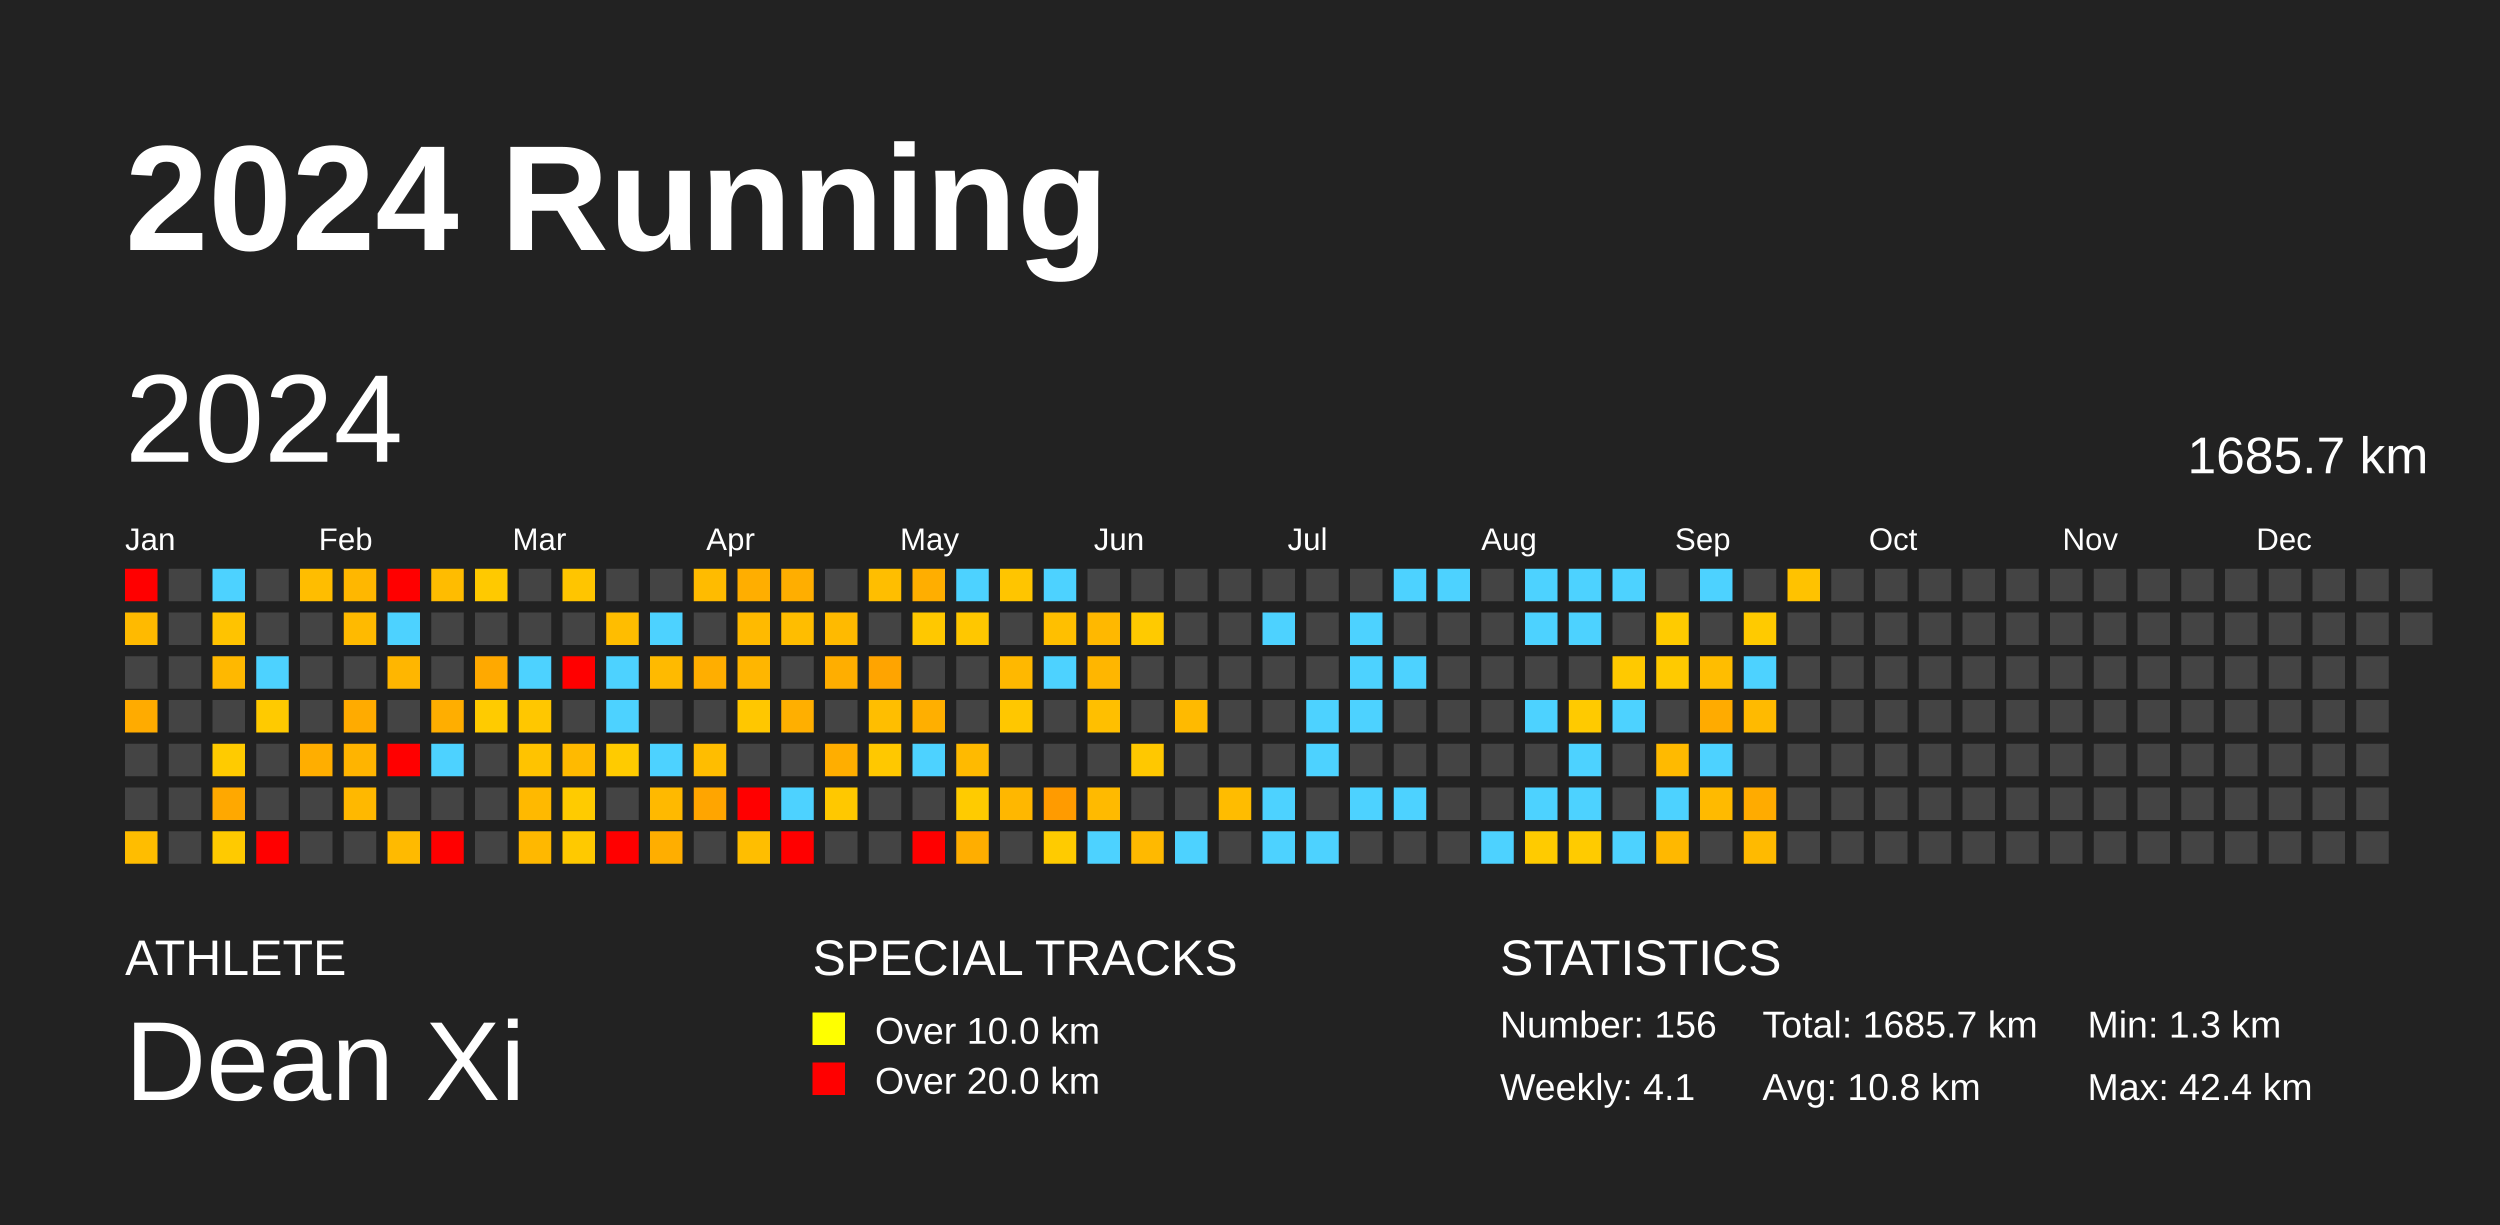
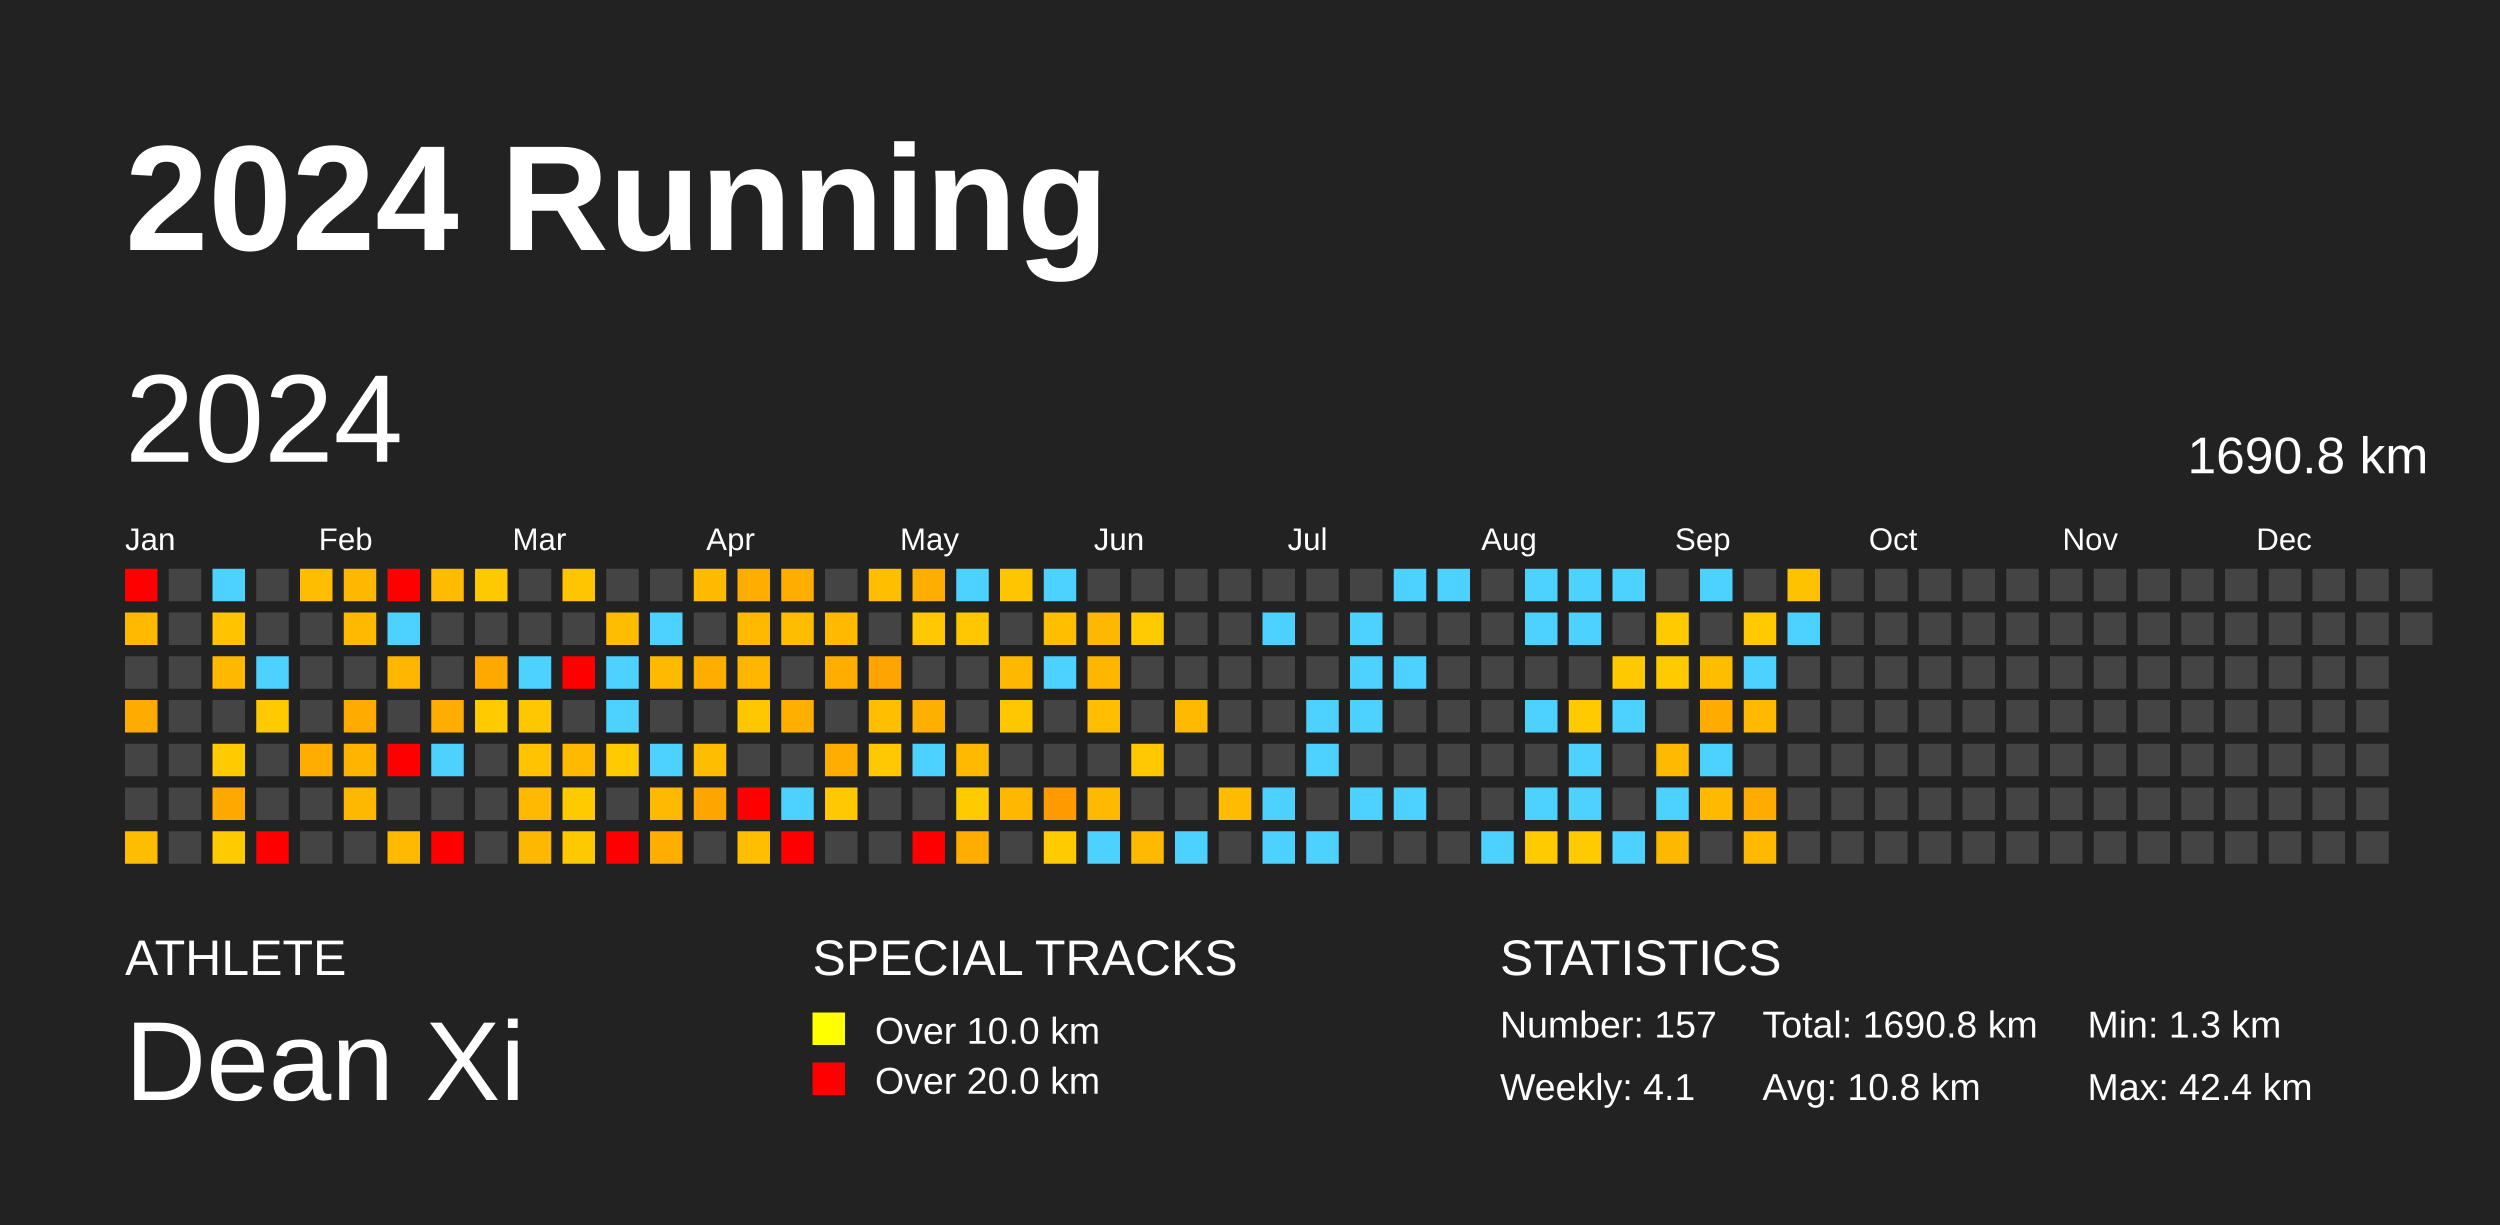
<svg xmlns="http://www.w3.org/2000/svg" baseProfile="full" height="98mm" version="1.1" viewBox="0,0,200,98" width="200mm">
  <defs />
  <rect fill="#222222" height="98" width="200" x="0" y="0" />
  <text fill="#FFFFFF" style="font-size:12px; font-family:Arial; font-weight:bold;" x="10" y="20">2024 Running</text>
  <text fill="#FFFFFF" style="font-size:4px; font-family:Arial" x="10" y="78">ATHLETE</text>
  <text fill="#FFFFFF" style="font-size:9px; font-family:Arial" x="10" y="88">Dean Xi</text>
  <text fill="#FFFFFF" style="font-size:4px; font-family:Arial" x="65" y="78">SPECIAL TRACKS</text>
  <rect fill="yellow" height="2.6" width="2.6" x="65" y="81" />
  <text fill="#FFFFFF" style="font-size:3px; font-family:Arial" x="70" y="83.5">Over 10.0 km</text>
  <rect fill="red" height="2.6" width="2.6" x="65" y="85" />
  <text fill="#FFFFFF" style="font-size:3px; font-family:Arial" x="70" y="87.5">Over 20.0 km</text>
  <text fill="#FFFFFF" style="font-size:4px; font-family:Arial" x="120" y="78">STATISTICS</text>
-   <text fill="#FFFFFF" style="font-size:3px; font-family:Arial" x="120" y="83">Number: 156</text>
+   <text fill="#FFFFFF" style="font-size:3px; font-family:Arial" x="120" y="83">Number: 157</text>
  <text fill="#FFFFFF" style="font-size:3px; font-family:Arial" x="120" y="88">Weekly: 4.1</text>
-   <text fill="#FFFFFF" style="font-size:3px; font-family:Arial" x="141" y="83">Total: 1685.7 km</text>
+   <text fill="#FFFFFF" style="font-size:3px; font-family:Arial" x="141" y="83">Total: 1690.8 km</text>
  <text fill="#FFFFFF" style="font-size:3px; font-family:Arial" x="141" y="88">Avg: 10.8 km</text>
  <text fill="#FFFFFF" style="font-size:3px; font-family:Arial" x="167" y="83">Min: 1.3 km</text>
  <text fill="#FFFFFF" style="font-size:3px; font-family:Arial" x="167" y="88">Max: 42.4 km</text>
  <text dominant-baseline="hanging" fill="#FFFFFF" style="font-size:10.0px; font-family:Arial;" x="10" y="30">2024</text>
-   <text dominant-baseline="hanging" fill="#FFFFFF" style="font-size:4.125px; font-family:Arial;" x="175" y="35">1685.7 km</text>
+   <text dominant-baseline="hanging" fill="#FFFFFF" style="font-size:4.125px; font-family:Arial;" x="175" y="35">1690.8 km</text>
  <text fill="#FFFFFF" style="font-size:2.5px; font-family:Arial" x="10.0" y="44">Jan</text>
  <text fill="#FFFFFF" style="font-size:2.5px; font-family:Arial" x="25.5" y="44">Feb</text>
  <text fill="#FFFFFF" style="font-size:2.5px; font-family:Arial" x="41.0" y="44">Mar</text>
  <text fill="#FFFFFF" style="font-size:2.5px; font-family:Arial" x="56.5" y="44">Apr</text>
  <text fill="#FFFFFF" style="font-size:2.5px; font-family:Arial" x="72.0" y="44">May</text>
  <text fill="#FFFFFF" style="font-size:2.5px; font-family:Arial" x="87.5" y="44">Jun</text>
  <text fill="#FFFFFF" style="font-size:2.5px; font-family:Arial" x="103.0" y="44">Jul</text>
  <text fill="#FFFFFF" style="font-size:2.5px; font-family:Arial" x="118.5" y="44">Aug</text>
  <text fill="#FFFFFF" style="font-size:2.5px; font-family:Arial" x="134.0" y="44">Sep</text>
  <text fill="#FFFFFF" style="font-size:2.5px; font-family:Arial" x="149.5" y="44">Oct</text>
  <text fill="#FFFFFF" style="font-size:2.5px; font-family:Arial" x="165.0" y="44">Nov</text>
  <text fill="#FFFFFF" style="font-size:2.5px; font-family:Arial" x="180.5" y="44">Dec</text>
  <rect fill="red" height="2.6" width="2.6" x="10.0" y="45.5" />
  <rect fill="#ffba00" height="2.6" width="2.6" x="10.0" y="49.0" />
  <rect fill="#444444" height="2.6" width="2.6" x="10.0" y="52.5" />
  <rect fill="#ffab00" height="2.6" width="2.6" x="10.0" y="56.0" />
  <rect fill="#444444" height="2.6" width="2.6" x="10.0" y="59.5" />
  <rect fill="#444444" height="2.6" width="2.6" x="10.0" y="63.0" />
  <rect fill="#ffbd00" height="2.6" width="2.6" x="10.0" y="66.5" />
  <rect fill="#444444" height="2.6" width="2.6" x="13.5" y="45.5" />
  <rect fill="#444444" height="2.6" width="2.6" x="13.5" y="49.0" />
  <rect fill="#444444" height="2.6" width="2.6" x="13.5" y="52.5" />
  <rect fill="#444444" height="2.6" width="2.6" x="13.5" y="56.0" />
  <rect fill="#444444" height="2.6" width="2.6" x="13.5" y="59.5" />
  <rect fill="#444444" height="2.6" width="2.6" x="13.5" y="63.0" />
  <rect fill="#444444" height="2.6" width="2.6" x="13.5" y="66.5" />
  <rect fill="#4dd2ff" height="2.6" width="2.6" x="17.0" y="45.5" />
  <rect fill="#ffc300" height="2.6" width="2.6" x="17.0" y="49.0" />
  <rect fill="#ffb800" height="2.6" width="2.6" x="17.0" y="52.5" />
  <rect fill="#444444" height="2.6" width="2.6" x="17.0" y="56.0" />
  <rect fill="#ffcb00" height="2.6" width="2.6" x="17.0" y="59.5" />
  <rect fill="#ffa800" height="2.6" width="2.6" x="17.0" y="63.0" />
  <rect fill="#ffca00" height="2.6" width="2.6" x="17.0" y="66.5" />
  <rect fill="#444444" height="2.6" width="2.6" x="20.5" y="45.5" />
  <rect fill="#444444" height="2.6" width="2.6" x="20.5" y="49.0" />
  <rect fill="#4dd2ff" height="2.6" width="2.6" x="20.5" y="52.5" />
  <rect fill="#ffca00" height="2.6" width="2.6" x="20.5" y="56.0" />
  <rect fill="#444444" height="2.6" width="2.6" x="20.5" y="59.5" />
  <rect fill="#444444" height="2.6" width="2.6" x="20.5" y="63.0" />
  <rect fill="red" height="2.6" width="2.6" x="20.5" y="66.5" />
  <rect fill="#ffbd00" height="2.6" width="2.6" x="24.0" y="45.5" />
  <rect fill="#444444" height="2.6" width="2.6" x="24.0" y="49.0" />
  <rect fill="#444444" height="2.6" width="2.6" x="24.0" y="52.5" />
  <rect fill="#444444" height="2.6" width="2.6" x="24.0" y="56.0" />
  <rect fill="#ffae00" height="2.6" width="2.6" x="24.0" y="59.5" />
  <rect fill="#444444" height="2.6" width="2.6" x="24.0" y="63.0" />
  <rect fill="#444444" height="2.6" width="2.6" x="24.0" y="66.5" />
  <rect fill="#ffb700" height="2.6" width="2.6" x="27.5" y="45.5" />
  <rect fill="#ffba00" height="2.6" width="2.6" x="27.5" y="49.0" />
  <rect fill="#444444" height="2.6" width="2.6" x="27.5" y="52.5" />
  <rect fill="#ffab00" height="2.6" width="2.6" x="27.5" y="56.0" />
  <rect fill="#ffb400" height="2.6" width="2.6" x="27.5" y="59.5" />
  <rect fill="#ffb800" height="2.6" width="2.6" x="27.5" y="63.0" />
  <rect fill="#444444" height="2.6" width="2.6" x="27.5" y="66.5" />
  <rect fill="red" height="2.6" width="2.6" x="31.0" y="45.5" />
  <rect fill="#4dd2ff" height="2.6" width="2.6" x="31.0" y="49.0" />
  <rect fill="#ffb600" height="2.6" width="2.6" x="31.0" y="52.5" />
  <rect fill="#444444" height="2.6" width="2.6" x="31.0" y="56.0" />
  <rect fill="red" height="2.6" width="2.6" x="31.0" y="59.5" />
  <rect fill="#444444" height="2.6" width="2.6" x="31.0" y="63.0" />
  <rect fill="#ffba00" height="2.6" width="2.6" x="31.0" y="66.5" />
  <rect fill="#ffbc00" height="2.6" width="2.6" x="34.5" y="45.5" />
  <rect fill="#444444" height="2.6" width="2.6" x="34.5" y="49.0" />
  <rect fill="#444444" height="2.6" width="2.6" x="34.5" y="52.5" />
  <rect fill="#ffae00" height="2.6" width="2.6" x="34.5" y="56.0" />
  <rect fill="#4dd2ff" height="2.6" width="2.6" x="34.5" y="59.5" />
  <rect fill="#444444" height="2.6" width="2.6" x="34.5" y="63.0" />
  <rect fill="red" height="2.6" width="2.6" x="34.5" y="66.5" />
  <rect fill="#ffc900" height="2.6" width="2.6" x="38.0" y="45.5" />
  <rect fill="#444444" height="2.6" width="2.6" x="38.0" y="49.0" />
  <rect fill="#ffa900" height="2.6" width="2.6" x="38.0" y="52.5" />
  <rect fill="#ffcb00" height="2.6" width="2.6" x="38.0" y="56.0" />
  <rect fill="#444444" height="2.6" width="2.6" x="38.0" y="59.5" />
  <rect fill="#444444" height="2.6" width="2.6" x="38.0" y="63.0" />
  <rect fill="#444444" height="2.6" width="2.6" x="38.0" y="66.5" />
  <rect fill="#444444" height="2.6" width="2.6" x="41.5" y="45.5" />
  <rect fill="#444444" height="2.6" width="2.6" x="41.5" y="49.0" />
  <rect fill="#4dd2ff" height="2.6" width="2.6" x="41.5" y="52.5" />
  <rect fill="#ffc700" height="2.6" width="2.6" x="41.5" y="56.0" />
  <rect fill="#ffc300" height="2.6" width="2.6" x="41.5" y="59.5" />
  <rect fill="#ffb900" height="2.6" width="2.6" x="41.5" y="63.0" />
  <rect fill="#ffb800" height="2.6" width="2.6" x="41.5" y="66.5" />
  <rect fill="#ffc500" height="2.6" width="2.6" x="45.0" y="45.5" />
  <rect fill="#444444" height="2.6" width="2.6" x="45.0" y="49.0" />
  <rect fill="red" height="2.6" width="2.6" x="45.0" y="52.5" />
  <rect fill="#444444" height="2.6" width="2.6" x="45.0" y="56.0" />
  <rect fill="#ffba00" height="2.6" width="2.6" x="45.0" y="59.5" />
  <rect fill="#ffcb00" height="2.6" width="2.6" x="45.0" y="63.0" />
  <rect fill="#ffc900" height="2.6" width="2.6" x="45.0" y="66.5" />
  <rect fill="#444444" height="2.6" width="2.6" x="48.5" y="45.5" />
  <rect fill="#ffbd00" height="2.6" width="2.6" x="48.5" y="49.0" />
  <rect fill="#4dd2ff" height="2.6" width="2.6" x="48.5" y="52.5" />
  <rect fill="#4dd2ff" height="2.6" width="2.6" x="48.5" y="56.0" />
  <rect fill="#ffcb00" height="2.6" width="2.6" x="48.5" y="59.5" />
  <rect fill="#444444" height="2.6" width="2.6" x="48.5" y="63.0" />
  <rect fill="red" height="2.6" width="2.6" x="48.5" y="66.5" />
  <rect fill="#444444" height="2.6" width="2.6" x="52.0" y="45.5" />
  <rect fill="#4dd2ff" height="2.6" width="2.6" x="52.0" y="49.0" />
  <rect fill="#ffba00" height="2.6" width="2.6" x="52.0" y="52.5" />
  <rect fill="#444444" height="2.6" width="2.6" x="52.0" y="56.0" />
  <rect fill="#4dd2ff" height="2.6" width="2.6" x="52.0" y="59.5" />
  <rect fill="#ffb900" height="2.6" width="2.6" x="52.0" y="63.0" />
  <rect fill="#ffae00" height="2.6" width="2.6" x="52.0" y="66.5" />
  <rect fill="#ffbb00" height="2.6" width="2.6" x="55.5" y="45.5" />
  <rect fill="#444444" height="2.6" width="2.6" x="55.5" y="49.0" />
  <rect fill="#ffae00" height="2.6" width="2.6" x="55.5" y="52.5" />
  <rect fill="#444444" height="2.6" width="2.6" x="55.5" y="56.0" />
  <rect fill="#ffbd00" height="2.6" width="2.6" x="55.5" y="59.5" />
  <rect fill="#ffa500" height="2.6" width="2.6" x="55.5" y="63.0" />
  <rect fill="#444444" height="2.6" width="2.6" x="55.5" y="66.5" />
  <rect fill="#ffae00" height="2.6" width="2.6" x="59.0" y="45.5" />
  <rect fill="#ffba00" height="2.6" width="2.6" x="59.0" y="49.0" />
  <rect fill="#ffb600" height="2.6" width="2.6" x="59.0" y="52.5" />
  <rect fill="#ffc700" height="2.6" width="2.6" x="59.0" y="56.0" />
  <rect fill="#444444" height="2.6" width="2.6" x="59.0" y="59.5" />
  <rect fill="red" height="2.6" width="2.6" x="59.0" y="63.0" />
  <rect fill="#ffbe00" height="2.6" width="2.6" x="59.0" y="66.5" />
  <rect fill="#ffae00" height="2.6" width="2.6" x="62.5" y="45.5" />
  <rect fill="#ffbd00" height="2.6" width="2.6" x="62.5" y="49.0" />
  <rect fill="#444444" height="2.6" width="2.6" x="62.5" y="52.5" />
  <rect fill="#ffaf00" height="2.6" width="2.6" x="62.5" y="56.0" />
  <rect fill="#444444" height="2.6" width="2.6" x="62.5" y="59.5" />
  <rect fill="#4dd2ff" height="2.6" width="2.6" x="62.5" y="63.0" />
  <rect fill="red" height="2.6" width="2.6" x="62.5" y="66.5" />
  <rect fill="#444444" height="2.6" width="2.6" x="66.0" y="45.5" />
  <rect fill="#ffba00" height="2.6" width="2.6" x="66.0" y="49.0" />
  <rect fill="#ffae00" height="2.6" width="2.6" x="66.0" y="52.5" />
  <rect fill="#444444" height="2.6" width="2.6" x="66.0" y="56.0" />
  <rect fill="#ffae00" height="2.6" width="2.6" x="66.0" y="59.5" />
  <rect fill="#ffc800" height="2.6" width="2.6" x="66.0" y="63.0" />
  <rect fill="#444444" height="2.6" width="2.6" x="66.0" y="66.5" />
  <rect fill="#ffbe00" height="2.6" width="2.6" x="69.5" y="45.5" />
  <rect fill="#444444" height="2.6" width="2.6" x="69.5" y="49.0" />
  <rect fill="#ffa400" height="2.6" width="2.6" x="69.5" y="52.5" />
  <rect fill="#ffbe00" height="2.6" width="2.6" x="69.5" y="56.0" />
  <rect fill="#ffc800" height="2.6" width="2.6" x="69.5" y="59.5" />
  <rect fill="#444444" height="2.6" width="2.6" x="69.5" y="63.0" />
  <rect fill="#444444" height="2.6" width="2.6" x="69.5" y="66.5" />
  <rect fill="#ffae00" height="2.6" width="2.6" x="73.0" y="45.5" />
  <rect fill="#ffc800" height="2.6" width="2.6" x="73.0" y="49.0" />
  <rect fill="#444444" height="2.6" width="2.6" x="73.0" y="52.5" />
  <rect fill="#ffaf00" height="2.6" width="2.6" x="73.0" y="56.0" />
  <rect fill="#4dd2ff" height="2.6" width="2.6" x="73.0" y="59.5" />
  <rect fill="#444444" height="2.6" width="2.6" x="73.0" y="63.0" />
  <rect fill="red" height="2.6" width="2.6" x="73.0" y="66.5" />
  <rect fill="#4dd2ff" height="2.6" width="2.6" x="76.5" y="45.5" />
  <rect fill="#ffc700" height="2.6" width="2.6" x="76.5" y="49.0" />
  <rect fill="#444444" height="2.6" width="2.6" x="76.5" y="52.5" />
  <rect fill="#444444" height="2.6" width="2.6" x="76.5" y="56.0" />
  <rect fill="#ffba00" height="2.6" width="2.6" x="76.5" y="59.5" />
  <rect fill="#ffcb00" height="2.6" width="2.6" x="76.5" y="63.0" />
  <rect fill="#ffae00" height="2.6" width="2.6" x="76.5" y="66.5" />
  <rect fill="#ffc500" height="2.6" width="2.6" x="80.0" y="45.5" />
  <rect fill="#444444" height="2.6" width="2.6" x="80.0" y="49.0" />
  <rect fill="#ffb800" height="2.6" width="2.6" x="80.0" y="52.5" />
  <rect fill="#ffc700" height="2.6" width="2.6" x="80.0" y="56.0" />
  <rect fill="#444444" height="2.6" width="2.6" x="80.0" y="59.5" />
  <rect fill="#ffb700" height="2.6" width="2.6" x="80.0" y="63.0" />
  <rect fill="#444444" height="2.6" width="2.6" x="80.0" y="66.5" />
  <rect fill="#4dd2ff" height="2.6" width="2.6" x="83.5" y="45.5" />
  <rect fill="#ffbf00" height="2.6" width="2.6" x="83.5" y="49.0" />
  <rect fill="#4dd2ff" height="2.6" width="2.6" x="83.5" y="52.5" />
  <rect fill="#444444" height="2.6" width="2.6" x="83.5" y="56.0" />
  <rect fill="#444444" height="2.6" width="2.6" x="83.5" y="59.5" />
  <rect fill="#ff9b00" height="2.6" width="2.6" x="83.5" y="63.0" />
  <rect fill="#ffcb00" height="2.6" width="2.6" x="83.5" y="66.5" />
  <rect fill="#444444" height="2.6" width="2.6" x="87.0" y="45.5" />
  <rect fill="#ffb800" height="2.6" width="2.6" x="87.0" y="49.0" />
  <rect fill="#ffb600" height="2.6" width="2.6" x="87.0" y="52.5" />
  <rect fill="#ffbf00" height="2.6" width="2.6" x="87.0" y="56.0" />
  <rect fill="#444444" height="2.6" width="2.6" x="87.0" y="59.5" />
  <rect fill="#ffba00" height="2.6" width="2.6" x="87.0" y="63.0" />
  <rect fill="#4dd2ff" height="2.6" width="2.6" x="87.0" y="66.5" />
  <rect fill="#444444" height="2.6" width="2.6" x="90.5" y="45.5" />
  <rect fill="#ffca00" height="2.6" width="2.6" x="90.5" y="49.0" />
  <rect fill="#444444" height="2.6" width="2.6" x="90.5" y="52.5" />
  <rect fill="#444444" height="2.6" width="2.6" x="90.5" y="56.0" />
  <rect fill="#ffc800" height="2.6" width="2.6" x="90.5" y="59.5" />
  <rect fill="#444444" height="2.6" width="2.6" x="90.5" y="63.0" />
  <rect fill="#ffb900" height="2.6" width="2.6" x="90.5" y="66.5" />
  <rect fill="#444444" height="2.6" width="2.6" x="94.0" y="45.5" />
  <rect fill="#444444" height="2.6" width="2.6" x="94.0" y="49.0" />
  <rect fill="#444444" height="2.6" width="2.6" x="94.0" y="52.5" />
  <rect fill="#ffba00" height="2.6" width="2.6" x="94.0" y="56.0" />
  <rect fill="#444444" height="2.6" width="2.6" x="94.0" y="59.5" />
  <rect fill="#444444" height="2.6" width="2.6" x="94.0" y="63.0" />
  <rect fill="#4dd2ff" height="2.6" width="2.6" x="94.0" y="66.5" />
  <rect fill="#444444" height="2.6" width="2.6" x="97.5" y="45.5" />
  <rect fill="#444444" height="2.6" width="2.6" x="97.5" y="49.0" />
  <rect fill="#444444" height="2.6" width="2.6" x="97.5" y="52.5" />
  <rect fill="#444444" height="2.6" width="2.6" x="97.5" y="56.0" />
  <rect fill="#444444" height="2.6" width="2.6" x="97.5" y="59.5" />
  <rect fill="#ffbc00" height="2.6" width="2.6" x="97.5" y="63.0" />
  <rect fill="#444444" height="2.6" width="2.6" x="97.5" y="66.5" />
  <rect fill="#444444" height="2.6" width="2.6" x="101.0" y="45.5" />
  <rect fill="#4dd2ff" height="2.6" width="2.6" x="101.0" y="49.0" />
  <rect fill="#444444" height="2.6" width="2.6" x="101.0" y="52.5" />
  <rect fill="#444444" height="2.6" width="2.6" x="101.0" y="56.0" />
  <rect fill="#444444" height="2.6" width="2.6" x="101.0" y="59.5" />
  <rect fill="#4dd2ff" height="2.6" width="2.6" x="101.0" y="63.0" />
  <rect fill="#4dd2ff" height="2.6" width="2.6" x="101.0" y="66.5" />
  <rect fill="#444444" height="2.6" width="2.6" x="104.5" y="45.5" />
  <rect fill="#444444" height="2.6" width="2.6" x="104.5" y="49.0" />
  <rect fill="#444444" height="2.6" width="2.6" x="104.5" y="52.5" />
  <rect fill="#4dd2ff" height="2.6" width="2.6" x="104.5" y="56.0" />
  <rect fill="#4dd2ff" height="2.6" width="2.6" x="104.5" y="59.5" />
  <rect fill="#444444" height="2.6" width="2.6" x="104.5" y="63.0" />
  <rect fill="#4dd2ff" height="2.6" width="2.6" x="104.5" y="66.5" />
  <rect fill="#444444" height="2.6" width="2.6" x="108.0" y="45.5" />
  <rect fill="#4dd2ff" height="2.6" width="2.6" x="108.0" y="49.0" />
  <rect fill="#4dd2ff" height="2.6" width="2.6" x="108.0" y="52.5" />
  <rect fill="#4dd2ff" height="2.6" width="2.6" x="108.0" y="56.0" />
  <rect fill="#444444" height="2.6" width="2.6" x="108.0" y="59.5" />
  <rect fill="#4dd2ff" height="2.6" width="2.6" x="108.0" y="63.0" />
  <rect fill="#444444" height="2.6" width="2.6" x="108.0" y="66.5" />
  <rect fill="#4dd2ff" height="2.6" width="2.6" x="111.5" y="45.5" />
  <rect fill="#444444" height="2.6" width="2.6" x="111.5" y="49.0" />
  <rect fill="#4dd2ff" height="2.6" width="2.6" x="111.5" y="52.5" />
  <rect fill="#444444" height="2.6" width="2.6" x="111.5" y="56.0" />
  <rect fill="#444444" height="2.6" width="2.6" x="111.5" y="59.5" />
  <rect fill="#4dd2ff" height="2.6" width="2.6" x="111.5" y="63.0" />
  <rect fill="#444444" height="2.6" width="2.6" x="111.5" y="66.5" />
  <rect fill="#4dd2ff" height="2.6" width="2.6" x="115.0" y="45.5" />
  <rect fill="#444444" height="2.6" width="2.6" x="115.0" y="49.0" />
  <rect fill="#444444" height="2.6" width="2.6" x="115.0" y="52.5" />
  <rect fill="#444444" height="2.6" width="2.6" x="115.0" y="56.0" />
  <rect fill="#444444" height="2.6" width="2.6" x="115.0" y="59.5" />
  <rect fill="#444444" height="2.6" width="2.6" x="115.0" y="63.0" />
  <rect fill="#444444" height="2.6" width="2.6" x="115.0" y="66.5" />
  <rect fill="#444444" height="2.6" width="2.6" x="118.5" y="45.5" />
  <rect fill="#444444" height="2.6" width="2.6" x="118.5" y="49.0" />
  <rect fill="#444444" height="2.6" width="2.6" x="118.5" y="52.5" />
  <rect fill="#444444" height="2.6" width="2.6" x="118.5" y="56.0" />
  <rect fill="#444444" height="2.6" width="2.6" x="118.5" y="59.5" />
  <rect fill="#444444" height="2.6" width="2.6" x="118.5" y="63.0" />
  <rect fill="#4dd2ff" height="2.6" width="2.6" x="118.5" y="66.5" />
  <rect fill="#4dd2ff" height="2.6" width="2.6" x="122.0" y="45.5" />
  <rect fill="#4dd2ff" height="2.6" width="2.6" x="122.0" y="49.0" />
  <rect fill="#444444" height="2.6" width="2.6" x="122.0" y="52.5" />
  <rect fill="#4dd2ff" height="2.6" width="2.6" x="122.0" y="56.0" />
  <rect fill="#444444" height="2.6" width="2.6" x="122.0" y="59.5" />
  <rect fill="#4dd2ff" height="2.6" width="2.6" x="122.0" y="63.0" />
  <rect fill="#ffcb00" height="2.6" width="2.6" x="122.0" y="66.5" />
  <rect fill="#4dd2ff" height="2.6" width="2.6" x="125.5" y="45.5" />
  <rect fill="#4dd2ff" height="2.6" width="2.6" x="125.5" y="49.0" />
  <rect fill="#444444" height="2.6" width="2.6" x="125.5" y="52.5" />
  <rect fill="#ffca00" height="2.6" width="2.6" x="125.5" y="56.0" />
  <rect fill="#4dd2ff" height="2.6" width="2.6" x="125.5" y="59.5" />
  <rect fill="#4dd2ff" height="2.6" width="2.6" x="125.5" y="63.0" />
  <rect fill="#ffcb00" height="2.6" width="2.6" x="125.5" y="66.5" />
  <rect fill="#4dd2ff" height="2.6" width="2.6" x="129.0" y="45.5" />
  <rect fill="#444444" height="2.6" width="2.6" x="129.0" y="49.0" />
  <rect fill="#ffc900" height="2.6" width="2.6" x="129.0" y="52.5" />
  <rect fill="#4dd2ff" height="2.6" width="2.6" x="129.0" y="56.0" />
  <rect fill="#444444" height="2.6" width="2.6" x="129.0" y="59.5" />
  <rect fill="#444444" height="2.6" width="2.6" x="129.0" y="63.0" />
  <rect fill="#4dd2ff" height="2.6" width="2.6" x="129.0" y="66.5" />
  <rect fill="#444444" height="2.6" width="2.6" x="132.5" y="45.5" />
  <rect fill="#ffcb00" height="2.6" width="2.6" x="132.5" y="49.0" />
  <rect fill="#ffca00" height="2.6" width="2.6" x="132.5" y="52.5" />
  <rect fill="#444444" height="2.6" width="2.6" x="132.5" y="56.0" />
  <rect fill="#ffba00" height="2.6" width="2.6" x="132.5" y="59.5" />
  <rect fill="#4dd2ff" height="2.6" width="2.6" x="132.5" y="63.0" />
  <rect fill="#ffb800" height="2.6" width="2.6" x="132.5" y="66.5" />
  <rect fill="#4dd2ff" height="2.6" width="2.6" x="136.0" y="45.5" />
  <rect fill="#444444" height="2.6" width="2.6" x="136.0" y="49.0" />
  <rect fill="#ffbd00" height="2.6" width="2.6" x="136.0" y="52.5" />
  <rect fill="#ffab00" height="2.6" width="2.6" x="136.0" y="56.0" />
  <rect fill="#4dd2ff" height="2.6" width="2.6" x="136.0" y="59.5" />
  <rect fill="#ffba00" height="2.6" width="2.6" x="136.0" y="63.0" />
  <rect fill="#444444" height="2.6" width="2.6" x="136.0" y="66.5" />
  <rect fill="#444444" height="2.6" width="2.6" x="139.5" y="45.5" />
  <rect fill="#ffca00" height="2.6" width="2.6" x="139.5" y="49.0" />
  <rect fill="#4dd2ff" height="2.6" width="2.6" x="139.5" y="52.5" />
  <rect fill="#ffba00" height="2.6" width="2.6" x="139.5" y="56.0" />
  <rect fill="#444444" height="2.6" width="2.6" x="139.5" y="59.5" />
  <rect fill="#ffab00" height="2.6" width="2.6" x="139.5" y="63.0" />
  <rect fill="#ffba00" height="2.6" width="2.6" x="139.5" y="66.5" />
  <rect fill="#ffc200" height="2.6" width="2.6" x="143.0" y="45.5" />
-   <rect fill="#444444" height="2.6" width="2.6" x="143.0" y="49.0" />
+   <rect fill="#4dd2ff" height="2.6" width="2.6" x="143.0" y="49.0" />
  <rect fill="#444444" height="2.6" width="2.6" x="143.0" y="52.5" />
  <rect fill="#444444" height="2.6" width="2.6" x="143.0" y="56.0" />
  <rect fill="#444444" height="2.6" width="2.6" x="143.0" y="59.5" />
  <rect fill="#444444" height="2.6" width="2.6" x="143.0" y="63.0" />
  <rect fill="#444444" height="2.6" width="2.6" x="143.0" y="66.5" />
  <rect fill="#444444" height="2.6" width="2.6" x="146.5" y="45.5" />
  <rect fill="#444444" height="2.6" width="2.6" x="146.5" y="49.0" />
  <rect fill="#444444" height="2.6" width="2.6" x="146.5" y="52.5" />
  <rect fill="#444444" height="2.6" width="2.6" x="146.5" y="56.0" />
  <rect fill="#444444" height="2.6" width="2.6" x="146.5" y="59.5" />
  <rect fill="#444444" height="2.6" width="2.6" x="146.5" y="63.0" />
  <rect fill="#444444" height="2.6" width="2.6" x="146.5" y="66.5" />
  <rect fill="#444444" height="2.6" width="2.6" x="150.0" y="45.5" />
  <rect fill="#444444" height="2.6" width="2.6" x="150.0" y="49.0" />
  <rect fill="#444444" height="2.6" width="2.6" x="150.0" y="52.5" />
  <rect fill="#444444" height="2.6" width="2.6" x="150.0" y="56.0" />
  <rect fill="#444444" height="2.6" width="2.6" x="150.0" y="59.5" />
  <rect fill="#444444" height="2.6" width="2.6" x="150.0" y="63.0" />
  <rect fill="#444444" height="2.6" width="2.6" x="150.0" y="66.5" />
  <rect fill="#444444" height="2.6" width="2.6" x="153.5" y="45.5" />
  <rect fill="#444444" height="2.6" width="2.6" x="153.5" y="49.0" />
  <rect fill="#444444" height="2.6" width="2.6" x="153.5" y="52.5" />
  <rect fill="#444444" height="2.6" width="2.6" x="153.5" y="56.0" />
  <rect fill="#444444" height="2.6" width="2.6" x="153.5" y="59.5" />
  <rect fill="#444444" height="2.6" width="2.6" x="153.5" y="63.0" />
  <rect fill="#444444" height="2.6" width="2.6" x="153.5" y="66.5" />
  <rect fill="#444444" height="2.6" width="2.6" x="157.0" y="45.5" />
  <rect fill="#444444" height="2.6" width="2.6" x="157.0" y="49.0" />
  <rect fill="#444444" height="2.6" width="2.6" x="157.0" y="52.5" />
  <rect fill="#444444" height="2.6" width="2.6" x="157.0" y="56.0" />
  <rect fill="#444444" height="2.6" width="2.6" x="157.0" y="59.5" />
  <rect fill="#444444" height="2.6" width="2.6" x="157.0" y="63.0" />
  <rect fill="#444444" height="2.6" width="2.6" x="157.0" y="66.5" />
  <rect fill="#444444" height="2.6" width="2.6" x="160.5" y="45.5" />
  <rect fill="#444444" height="2.6" width="2.6" x="160.5" y="49.0" />
  <rect fill="#444444" height="2.6" width="2.6" x="160.5" y="52.5" />
  <rect fill="#444444" height="2.6" width="2.6" x="160.5" y="56.0" />
  <rect fill="#444444" height="2.6" width="2.6" x="160.5" y="59.5" />
  <rect fill="#444444" height="2.6" width="2.6" x="160.5" y="63.0" />
  <rect fill="#444444" height="2.6" width="2.6" x="160.5" y="66.5" />
  <rect fill="#444444" height="2.6" width="2.6" x="164.0" y="45.5" />
  <rect fill="#444444" height="2.6" width="2.6" x="164.0" y="49.0" />
  <rect fill="#444444" height="2.6" width="2.6" x="164.0" y="52.5" />
  <rect fill="#444444" height="2.6" width="2.6" x="164.0" y="56.0" />
  <rect fill="#444444" height="2.6" width="2.6" x="164.0" y="59.5" />
  <rect fill="#444444" height="2.6" width="2.6" x="164.0" y="63.0" />
  <rect fill="#444444" height="2.6" width="2.6" x="164.0" y="66.5" />
  <rect fill="#444444" height="2.6" width="2.6" x="167.5" y="45.5" />
  <rect fill="#444444" height="2.6" width="2.6" x="167.5" y="49.0" />
  <rect fill="#444444" height="2.6" width="2.6" x="167.5" y="52.5" />
  <rect fill="#444444" height="2.6" width="2.6" x="167.5" y="56.0" />
  <rect fill="#444444" height="2.6" width="2.6" x="167.5" y="59.5" />
  <rect fill="#444444" height="2.6" width="2.6" x="167.5" y="63.0" />
  <rect fill="#444444" height="2.6" width="2.6" x="167.5" y="66.5" />
  <rect fill="#444444" height="2.6" width="2.6" x="171.0" y="45.5" />
  <rect fill="#444444" height="2.6" width="2.6" x="171.0" y="49.0" />
  <rect fill="#444444" height="2.6" width="2.6" x="171.0" y="52.5" />
  <rect fill="#444444" height="2.6" width="2.6" x="171.0" y="56.0" />
  <rect fill="#444444" height="2.6" width="2.6" x="171.0" y="59.5" />
  <rect fill="#444444" height="2.6" width="2.6" x="171.0" y="63.0" />
  <rect fill="#444444" height="2.6" width="2.6" x="171.0" y="66.5" />
  <rect fill="#444444" height="2.6" width="2.6" x="174.5" y="45.5" />
  <rect fill="#444444" height="2.6" width="2.6" x="174.5" y="49.0" />
  <rect fill="#444444" height="2.6" width="2.6" x="174.5" y="52.5" />
  <rect fill="#444444" height="2.6" width="2.6" x="174.5" y="56.0" />
  <rect fill="#444444" height="2.6" width="2.6" x="174.5" y="59.5" />
  <rect fill="#444444" height="2.6" width="2.6" x="174.5" y="63.0" />
  <rect fill="#444444" height="2.6" width="2.6" x="174.5" y="66.5" />
  <rect fill="#444444" height="2.6" width="2.6" x="178.0" y="45.5" />
  <rect fill="#444444" height="2.6" width="2.6" x="178.0" y="49.0" />
  <rect fill="#444444" height="2.6" width="2.6" x="178.0" y="52.5" />
  <rect fill="#444444" height="2.6" width="2.6" x="178.0" y="56.0" />
  <rect fill="#444444" height="2.6" width="2.6" x="178.0" y="59.5" />
  <rect fill="#444444" height="2.6" width="2.6" x="178.0" y="63.0" />
  <rect fill="#444444" height="2.6" width="2.6" x="178.0" y="66.5" />
  <rect fill="#444444" height="2.6" width="2.6" x="181.5" y="45.5" />
  <rect fill="#444444" height="2.6" width="2.6" x="181.5" y="49.0" />
  <rect fill="#444444" height="2.6" width="2.6" x="181.5" y="52.5" />
  <rect fill="#444444" height="2.6" width="2.6" x="181.5" y="56.0" />
  <rect fill="#444444" height="2.6" width="2.6" x="181.5" y="59.5" />
  <rect fill="#444444" height="2.6" width="2.6" x="181.5" y="63.0" />
  <rect fill="#444444" height="2.6" width="2.6" x="181.5" y="66.5" />
  <rect fill="#444444" height="2.6" width="2.6" x="185.0" y="45.5" />
  <rect fill="#444444" height="2.6" width="2.6" x="185.0" y="49.0" />
  <rect fill="#444444" height="2.6" width="2.6" x="185.0" y="52.5" />
  <rect fill="#444444" height="2.6" width="2.6" x="185.0" y="56.0" />
  <rect fill="#444444" height="2.6" width="2.6" x="185.0" y="59.5" />
  <rect fill="#444444" height="2.6" width="2.6" x="185.0" y="63.0" />
  <rect fill="#444444" height="2.6" width="2.6" x="185.0" y="66.5" />
  <rect fill="#444444" height="2.6" width="2.6" x="188.5" y="45.5" />
  <rect fill="#444444" height="2.6" width="2.6" x="188.5" y="49.0" />
  <rect fill="#444444" height="2.6" width="2.6" x="188.5" y="52.5" />
  <rect fill="#444444" height="2.6" width="2.6" x="188.5" y="56.0" />
  <rect fill="#444444" height="2.6" width="2.6" x="188.5" y="59.5" />
  <rect fill="#444444" height="2.6" width="2.6" x="188.5" y="63.0" />
  <rect fill="#444444" height="2.6" width="2.6" x="188.5" y="66.5" />
  <rect fill="#444444" height="2.6" width="2.6" x="192.0" y="45.5" />
  <rect fill="#444444" height="2.6" width="2.6" x="192.0" y="49.0" />
</svg>
